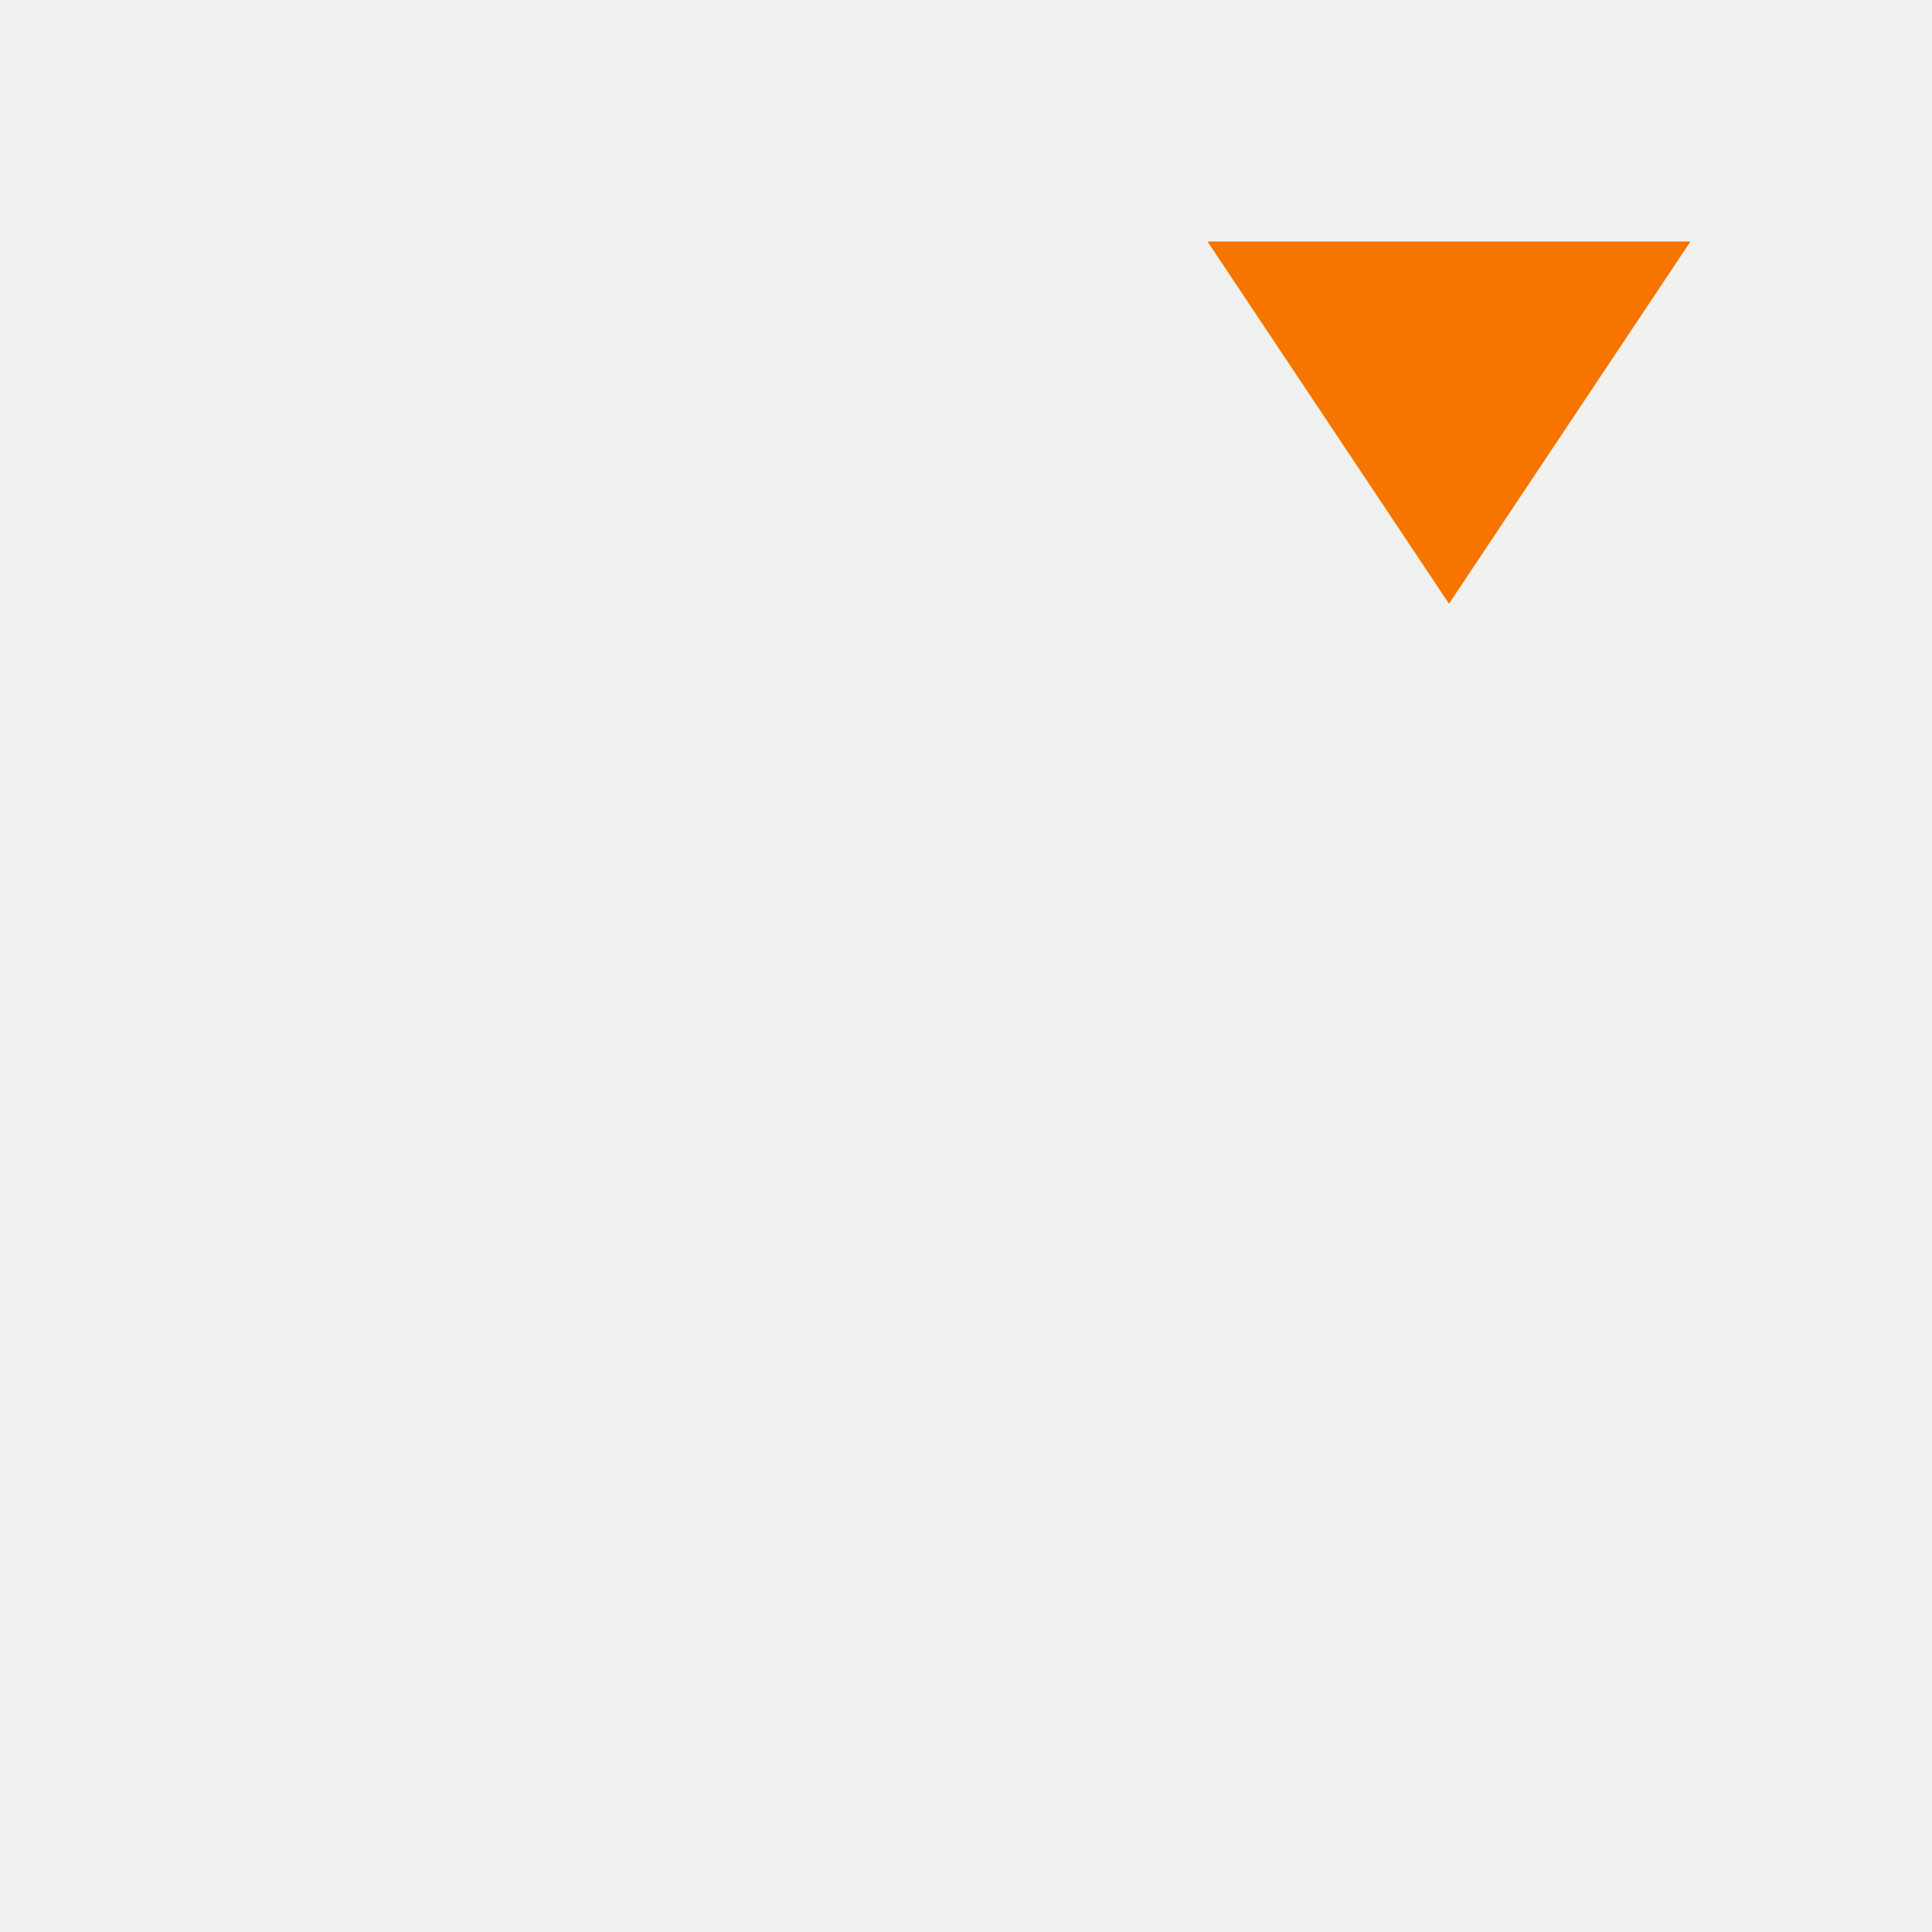
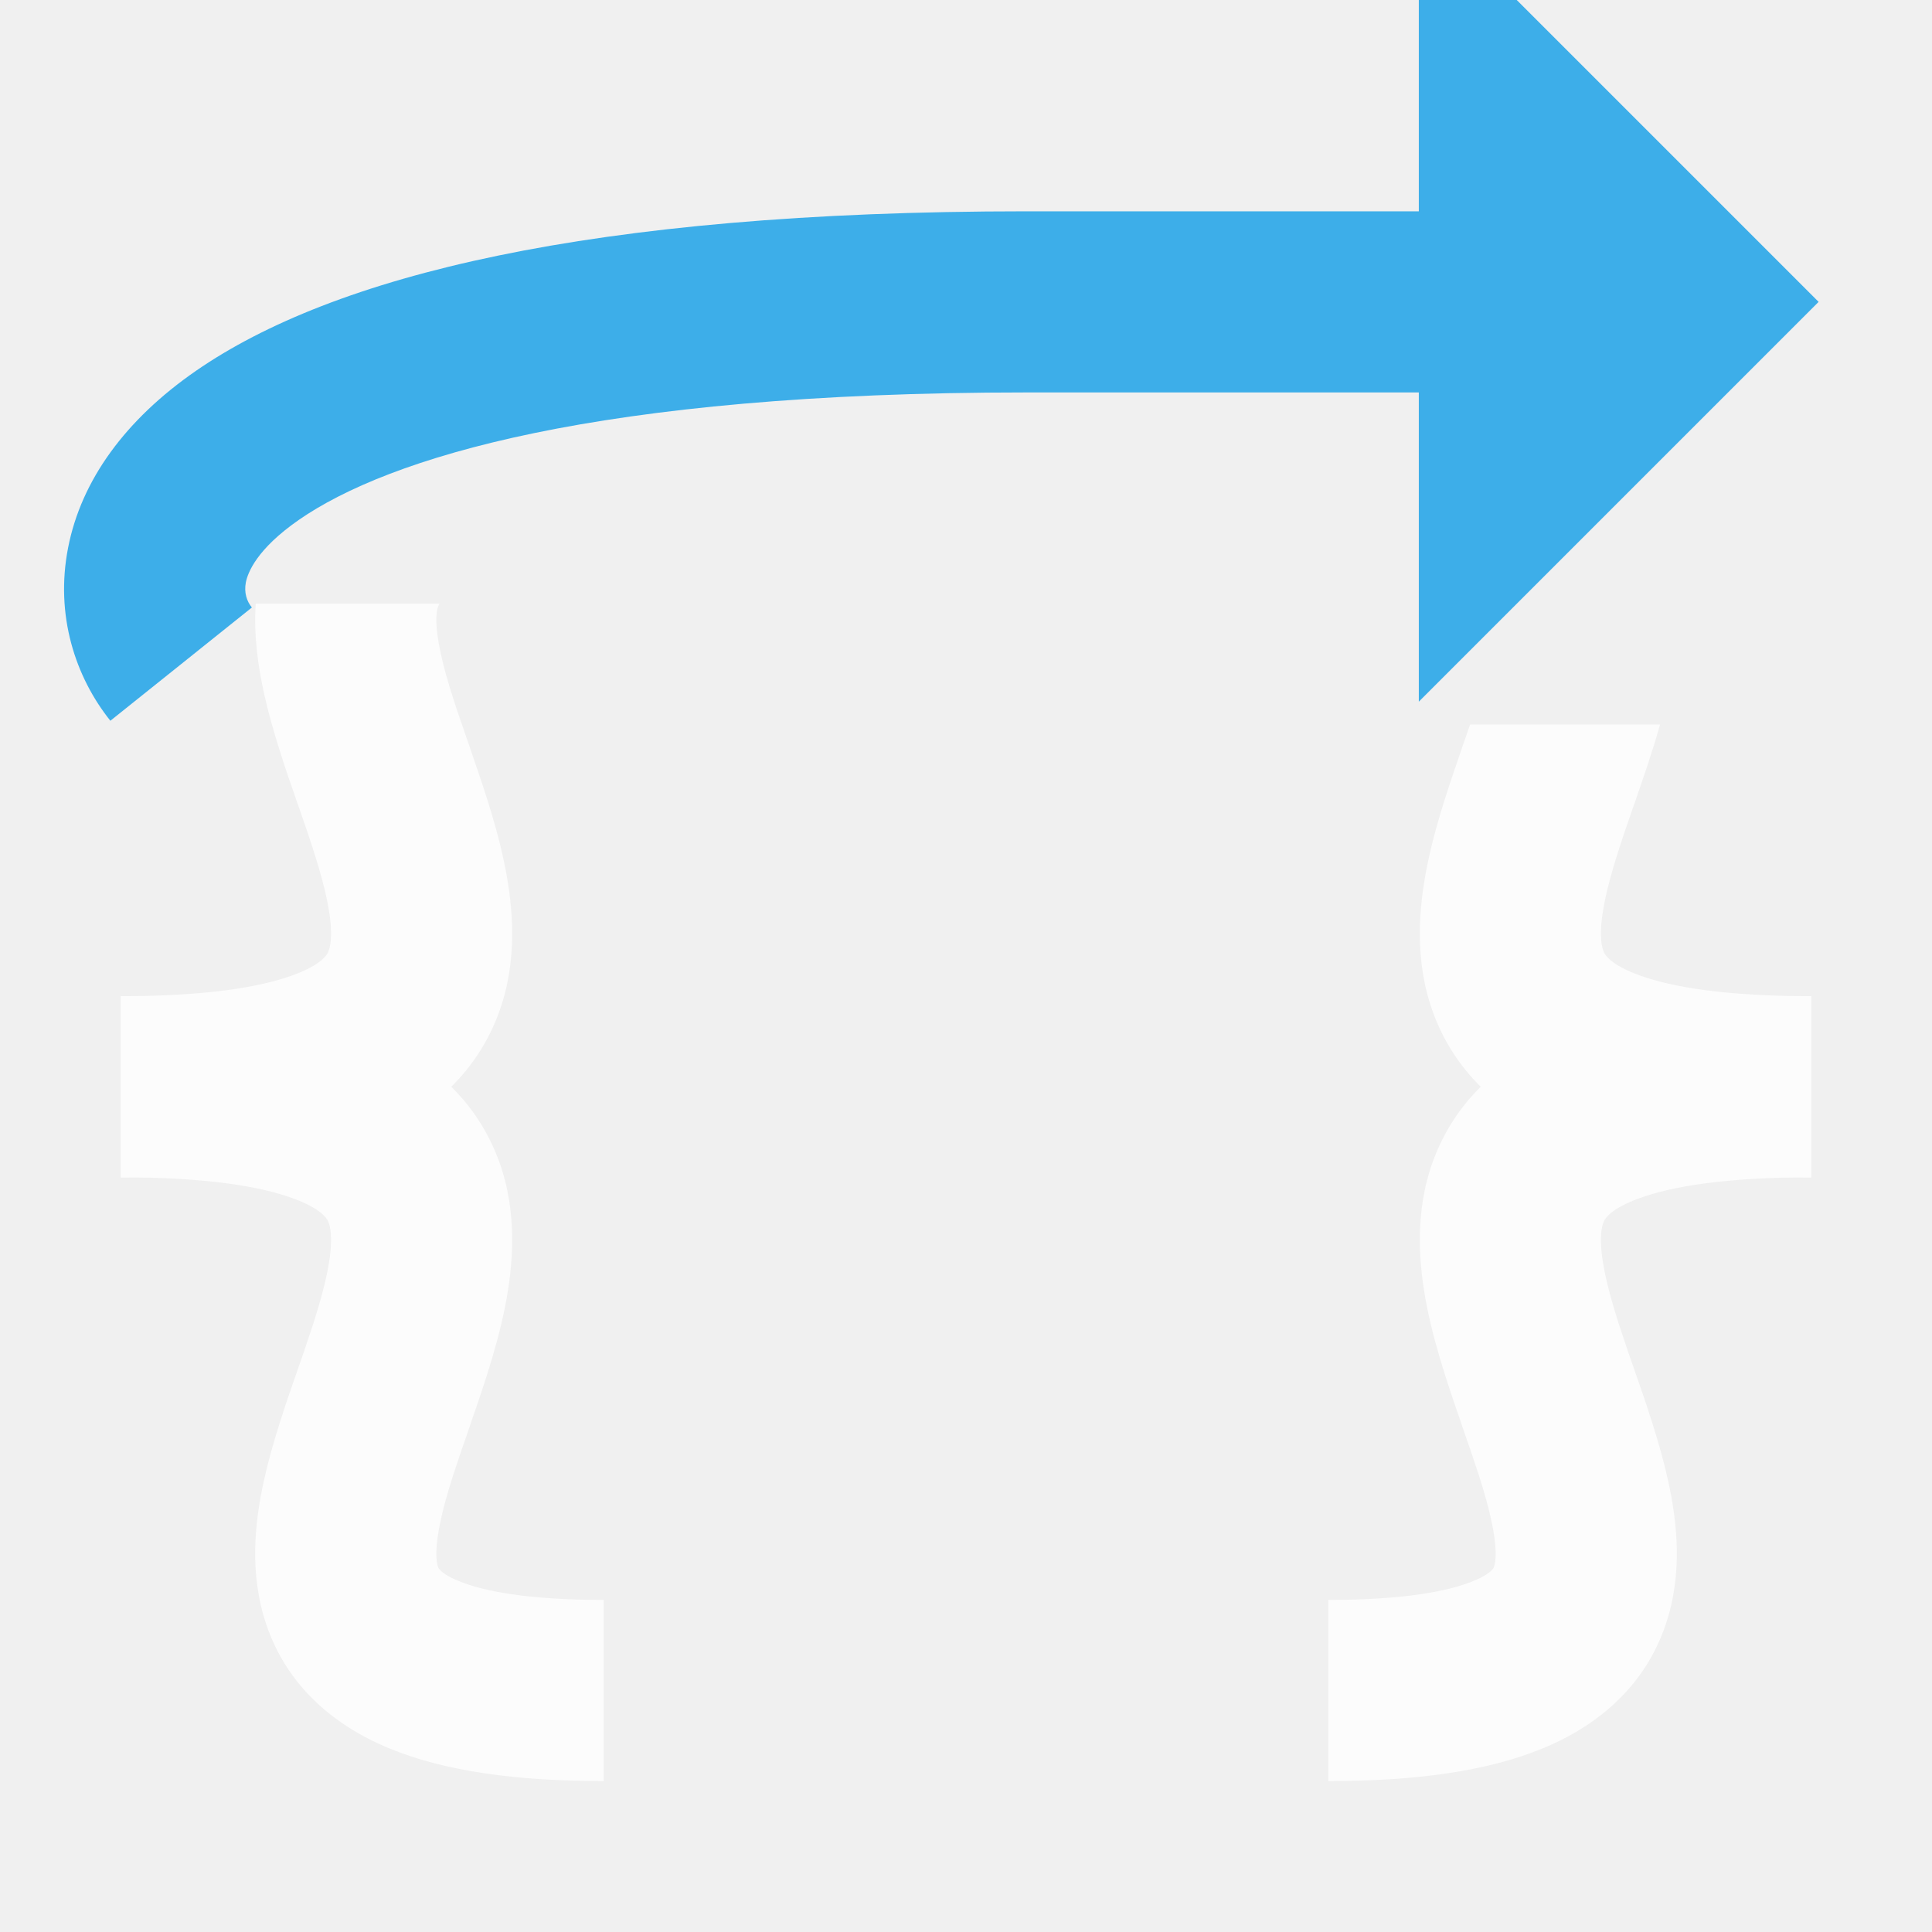
- <svg xmlns="http://www.w3.org/2000/svg" viewBox="0 0 16 16">
-   <defs id="defs3051">
-     <style type="text/css" id="current-color-scheme">
-       .ColorScheme-Text {
-         color:#eff0f1;
-       }
-       .ColorScheme-NeutralText {
-         color:#f67400;
-       }
-       </style>
+ <svg xmlns="http://www.w3.org/2000/svg" width="16" height="16" viewBox="0 0 16 16" fill="none">
+   <style type="text/css" id="current-color-scheme">.ColorScheme-Text { color: #fcfcfc; }</style>
+   <g clip-path="url(#clip0_9_370)">
+     <path fill-rule="evenodd" clip-rule="evenodd" d="M2.418 9.921C2.152 9.825 1.71 9.75 1 9.75V8.25C1.79 8.25 2.428 8.331 2.924 8.509C3.436 8.693 3.84 8.997 4.062 9.451C4.275 9.884 4.264 10.337 4.204 10.703C4.145 11.068 4.019 11.438 3.913 11.745C3.904 11.773 3.894 11.8 3.885 11.828C3.783 12.121 3.7 12.36 3.652 12.58C3.597 12.825 3.613 12.935 3.627 12.974C3.63 12.985 3.635 12.993 3.647 13.005C3.662 13.02 3.702 13.054 3.795 13.092C3.994 13.175 4.361 13.25 5 13.25V14.75C4.276 14.75 3.682 14.669 3.221 14.478C2.731 14.275 2.372 13.936 2.209 13.464C2.06 13.034 2.111 12.597 2.187 12.256C2.256 11.945 2.368 11.621 2.464 11.346C2.475 11.315 2.485 11.285 2.496 11.255C2.606 10.937 2.688 10.682 2.724 10.461C2.76 10.241 2.733 10.147 2.716 10.112L2.716 10.111C2.708 10.096 2.666 10.01 2.418 9.921Z" fill="currentColor" class="ColorScheme-Text" />
+     <path fill-rule="evenodd" clip-rule="evenodd" d="M13.582 9.921C13.848 9.825 14.29 9.75 15 9.75V8.25C14.21 8.25 13.572 8.331 13.076 8.509C12.564 8.693 12.16 8.997 11.938 9.451C11.725 9.884 11.736 10.337 11.796 10.703C11.855 11.068 11.981 11.438 12.087 11.745C12.096 11.773 12.106 11.8 12.115 11.828C12.217 12.121 12.3 12.36 12.348 12.58C12.403 12.825 12.387 12.935 12.373 12.974C12.37 12.985 12.365 12.993 12.353 13.005C12.338 13.02 12.298 13.054 12.205 13.092C12.006 13.175 11.639 13.25 11 13.25V14.75C11.724 14.75 12.318 14.669 12.779 14.478C13.27 14.275 13.628 13.936 13.791 13.464C13.94 13.034 13.889 12.597 13.813 12.256C13.744 11.945 13.632 11.621 13.536 11.346C13.525 11.315 13.515 11.285 13.504 11.255C13.394 10.937 13.312 10.682 13.276 10.461C13.24 10.241 13.267 10.147 13.284 10.112L13.284 10.111C13.292 10.096 13.334 10.01 13.582 9.921Z" fill="currentColor" class="ColorScheme-Text" />
+     <path fill-rule="evenodd" clip-rule="evenodd" d="M11.75 -0.811L15.061 2.5L11.75 5.811V3.25H8.5C4.933 3.25 3.213 3.795 2.477 4.304C2.126 4.547 2.052 4.742 2.036 4.823C2.02 4.907 2.043 4.979 2.086 5.031L0.914 5.969C0.623 5.605 0.455 5.093 0.564 4.536C0.673 3.976 1.04 3.474 1.623 3.071C2.754 2.289 4.867 1.75 8.5 1.75H11.75V-0.811Z" fill="#3DAEE9" />
+     <path fill-rule="evenodd" clip-rule="evenodd" d="M2.118 5C2.1 5.269 2.139 5.526 2.187 5.744C2.256 6.055 2.368 6.379 2.464 6.654L2.496 6.745C2.606 7.063 2.688 7.318 2.724 7.539C2.76 7.759 2.733 7.853 2.716 7.888L2.716 7.889C2.708 7.904 2.666 7.99 2.418 8.079C2.152 8.175 1.71 8.25 1 8.25V9.75C1.79 9.75 2.428 9.669 2.924 9.491C3.436 9.307 3.84 9.003 4.062 8.549C4.275 8.116 4.264 7.663 4.204 7.297C4.145 6.932 4.019 6.562 3.913 6.255L3.885 6.172C3.783 5.879 3.7 5.64 3.652 5.42C3.597 5.175 3.613 5.065 3.627 5.026C3.63 5.016 3.633 5.009 3.642 5H2.118Z" fill="currentColor" class="ColorScheme-Text" />
+     <path fill-rule="evenodd" clip-rule="evenodd" d="M12.175 6C12.156 6.055 12.136 6.113 12.115 6.172L12.087 6.255C11.981 6.562 11.855 6.932 11.796 7.297C11.736 7.663 11.725 8.116 11.938 8.549C12.16 9.003 12.564 9.307 13.076 9.491C13.572 9.669 14.21 9.75 15 9.75V8.25C14.29 8.25 13.848 8.175 13.582 8.079C13.334 7.99 13.292 7.904 13.284 7.889L13.284 7.888C13.267 7.853 13.24 7.759 13.276 7.539C13.312 7.318 13.394 7.063 13.504 6.745L13.536 6.654C13.605 6.454 13.684 6.228 13.748 6H12.175Z" fill="currentColor" class="ColorScheme-Text" />
+   </g>
+   <defs>
+     <clipPath id="clip0_9_370">
+       <rect width="16" height="16" fill="white" />
+     </clipPath>
  </defs>
-   <path style="fill:currentColor;fill-opacity:1;stroke:none" d="M 2 2 L 2 14 L 14 14 L 14 5 L 13 5 L 13 13 L 3 13 L 3 5 L 9 5 L 9 2 L 3 2 L 2 2 z M 7 6 C 5.934 6 5.486 6.352 5.486 7.254 C 5.486 7.254 5.462 7.841 5.455 8 C 5.409 8.369 5.28 8.678 4.877 8.678 L 4.572 8.678 L 4.572 9.322 L 4.877 9.322 C 5.466 9.322 5.486 9.966 5.486 10.523 C 5.481 10.697 5.5 10.893 5.504 11.002 C 5.587 11.714 6.042 12.002 7 12.002 L 7 11.408 C 6.55 11.408 6.394 11.292 6.33 11.002 C 6.296 10.886 6.293 10.488 6.279 10.297 C 6.279 9.882 6.156 9.262 5.557 9.006 C 6.03 8.803 6.201 8.378 6.254 8.006 C 6.278 7.902 6.271 7.782 6.277 7.701 C 6.277 6.835 6.287 6.598 6.998 6.598 L 7 6 z M 9 6 L 9.002 6.598 C 9.713 6.598 9.723 6.835 9.723 7.701 C 9.729 7.782 9.722 7.902 9.746 8.006 C 9.799 8.378 9.97 8.803 10.443 9.006 C 9.844 9.262 9.721 9.882 9.721 10.297 C 9.707 10.488 9.704 10.886 9.67 11.002 C 9.606 11.292 9.45 11.408 9 11.408 L 9 12.002 C 9.958 12.002 10.413 11.714 10.496 11.002 C 10.5 10.893 10.519 10.697 10.514 10.523 C 10.514 9.966 10.534 9.322 11.123 9.322 L 11.428 9.322 L 11.428 8.678 L 11.123 8.678 C 10.72 8.678 10.591 8.369 10.545 8 C 10.538 7.841 10.514 7.254 10.514 7.254 C 10.514 6.352 10.066 6 9 6 z " class="ColorScheme-Text" />
-   <path style="fill:currentColor;fill-opacity:1;stroke:none" class="ColorScheme-NeutralText" d="m 10,2 2,3 2,-3 z" />
</svg>
